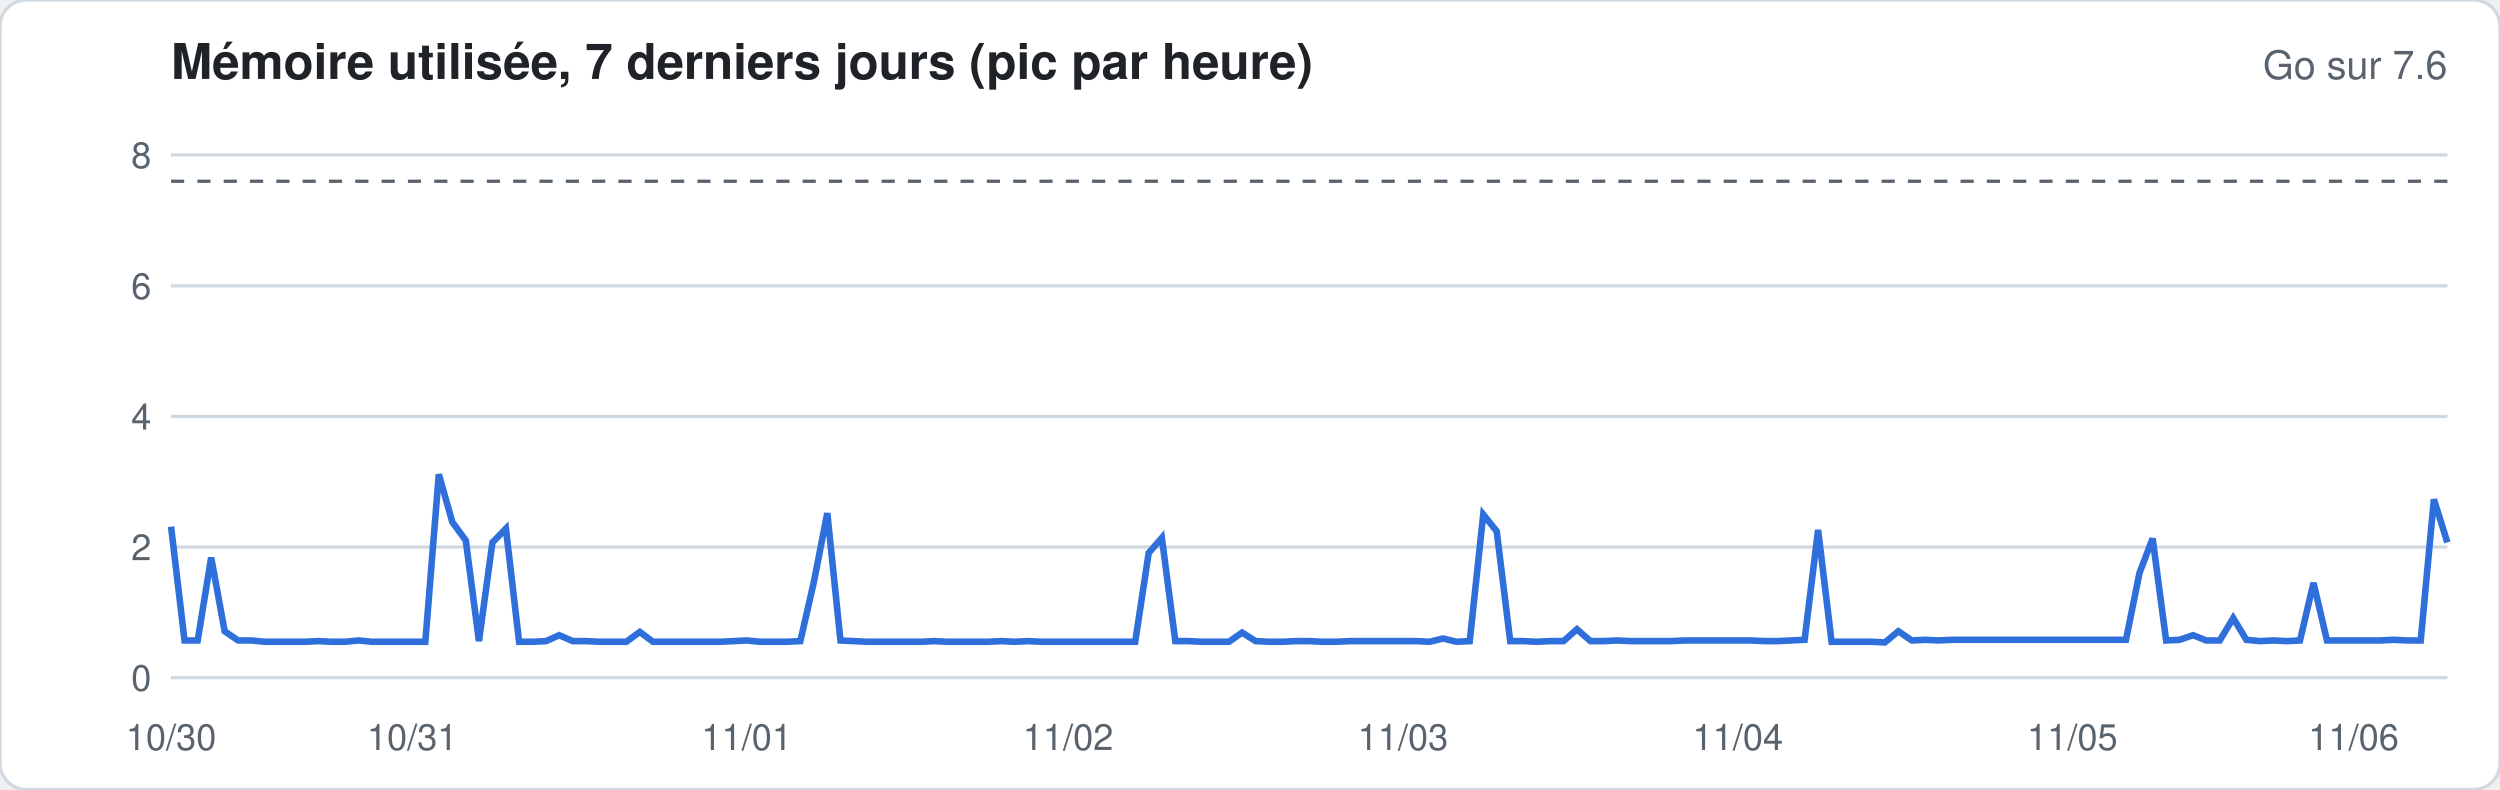
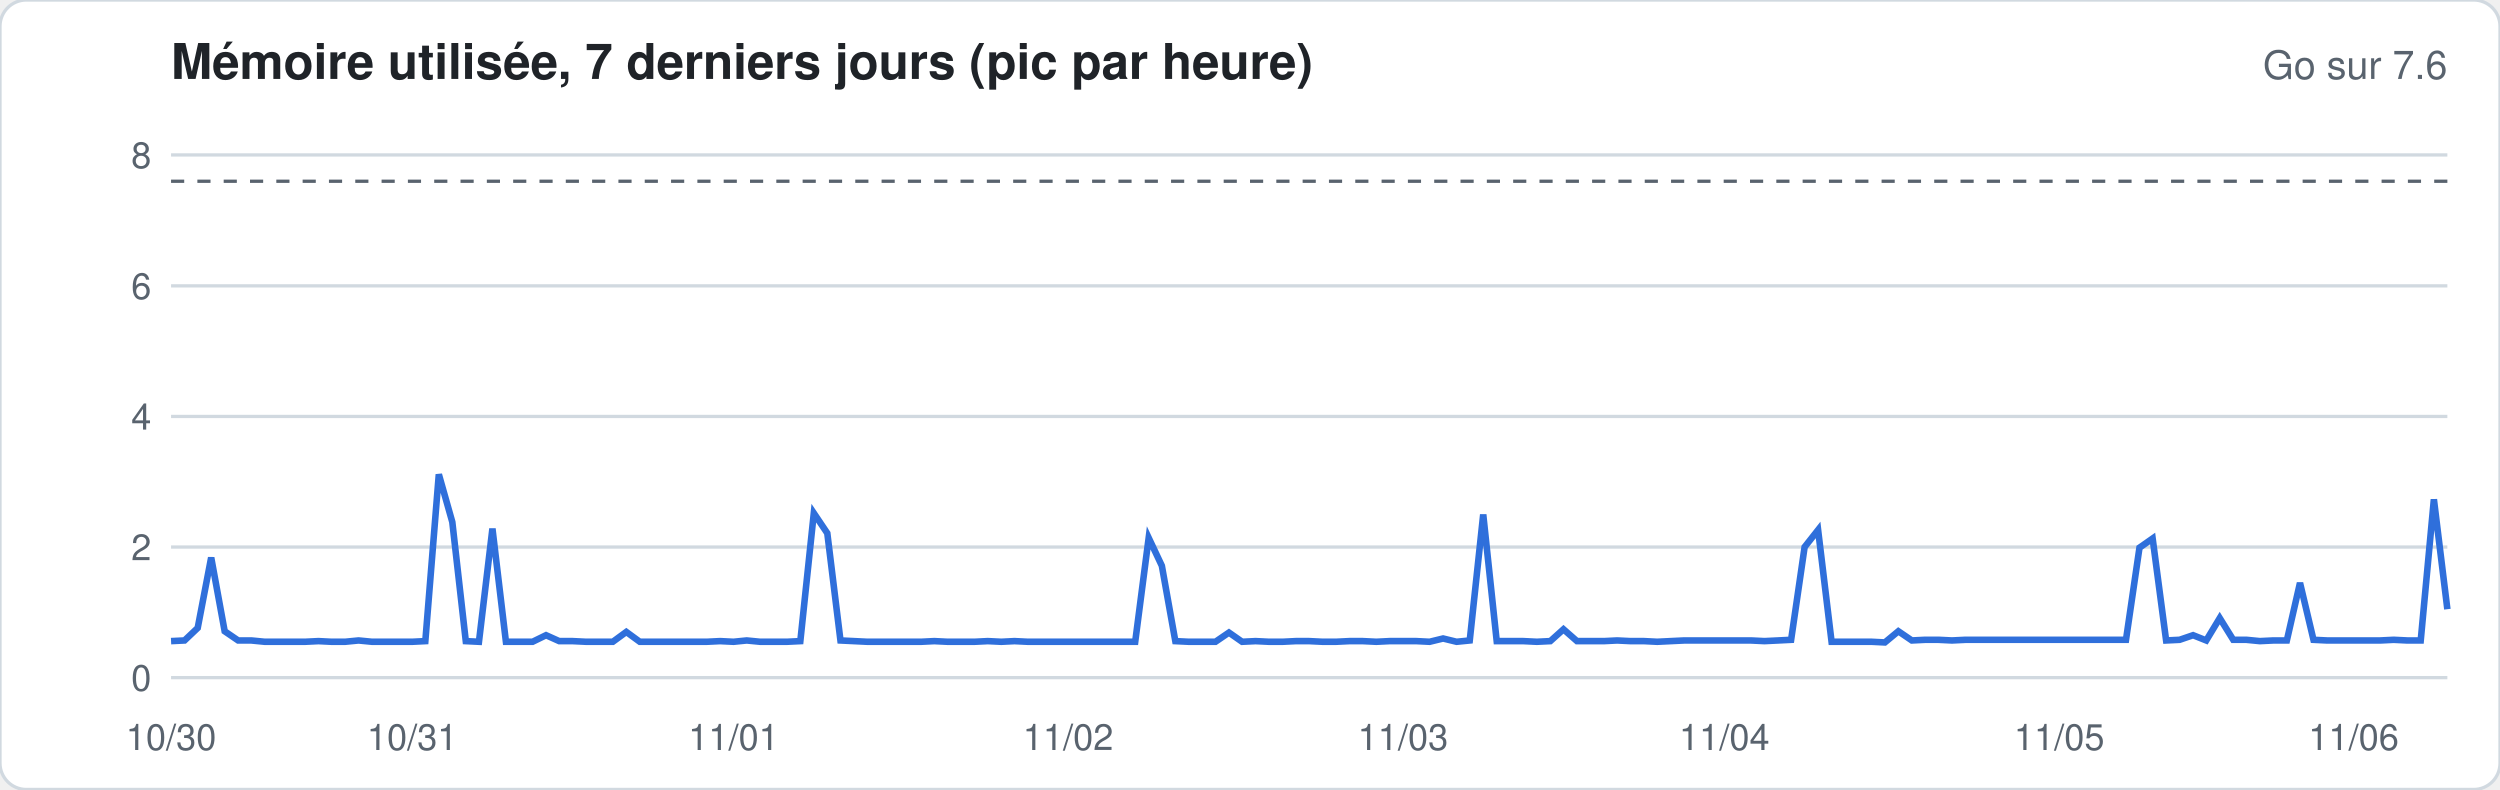
<svg xmlns="http://www.w3.org/2000/svg" width="760" height="240" viewBox="0 0 760 240" font-family="-apple-system,Segoe UI,Helvetica,Arial,sans-serif">
  <rect width="760" height="240" rx="8" fill="#ffffff" stroke="#d1d9e0" />
  <text x="52" y="24" font-size="15" font-weight="600" fill="#1f2328">Mémoire utilisée, 7 derniers jours (pic par heure)</text>
  <text x="744" y="24" font-size="12" fill="#59636e" text-anchor="end">Go sur 7.6</text>
  <line x1="52" x2="744" y1="206.0" y2="206.0" stroke="#d1d9e0" stroke-width="1" />
  <text x="46" y="210.0" font-size="11" fill="#59636e" text-anchor="end">0</text>
  <line x1="52" x2="744" y1="166.3" y2="166.3" stroke="#d1d9e0" stroke-width="1" />
  <text x="46" y="170.3" font-size="11" fill="#59636e" text-anchor="end">2</text>
  <line x1="52" x2="744" y1="126.6" y2="126.6" stroke="#d1d9e0" stroke-width="1" />
  <text x="46" y="130.6" font-size="11" fill="#59636e" text-anchor="end">4</text>
  <line x1="52" x2="744" y1="86.9" y2="86.9" stroke="#d1d9e0" stroke-width="1" />
  <text x="46" y="90.9" font-size="11" fill="#59636e" text-anchor="end">6</text>
  <line x1="52" x2="744" y1="47.1" y2="47.1" stroke="#d1d9e0" stroke-width="1" />
  <text x="46" y="51.1" font-size="11" fill="#59636e" text-anchor="end">8</text>
  <line x1="52" x2="744" y1="55.1" y2="55.1" stroke="#59636e" stroke-dasharray="4 4" />
-   <polyline fill="none" stroke="#2f6fdb" stroke-width="2" points="52.0,160.1 56.1,194.7 60.1,194.7 64.2,169.5 68.3,191.9 72.4,194.7 76.4,194.7 80.5,195.1 84.6,195.1 88.6,195.1 92.7,195.1 96.8,194.9 100.8,195.1 104.9,195.1 109.0,194.7 113.1,195.1 117.1,195.1 121.2,195.1 125.3,195.1 129.3,195.1 133.4,144.2 137.5,158.7 141.6,164.3 145.6,194.9 149.7,164.9 153.8,160.7 157.8,195.1 161.9,195.1 166.0,194.9 170.0,193.1 174.1,194.9 178.2,194.9 182.3,195.1 186.3,195.1 190.4,195.1 194.5,192.1 198.5,195.1 202.6,195.1 206.7,195.1 210.8,195.1 214.8,195.1 218.9,195.1 223.0,194.9 227.0,194.7 231.1,195.1 235.2,195.1 239.2,195.1 243.3,194.9 247.4,177.0 251.5,156.0 255.5,194.7 259.6,194.9 263.7,195.1 267.7,195.1 271.8,195.1 275.9,195.1 280.0,195.1 284.0,194.9 288.1,195.1 292.2,195.1 296.2,195.1 300.3,195.1 304.4,194.9 308.4,195.1 312.5,194.9 316.6,195.1 320.7,195.1 324.7,195.1 328.8,195.1 332.9,195.1 336.9,195.1 341.0,195.1 345.1,195.1 349.2,168.1 353.2,163.5 357.3,194.9 361.4,194.9 365.4,195.1 369.5,195.1 373.6,195.1 377.6,192.3 381.7,194.9 385.8,195.1 389.9,195.1 393.9,194.9 398.0,194.9 402.1,195.1 406.1,195.1 410.2,194.9 414.3,194.9 418.4,194.9 422.4,194.9 426.5,194.9 430.6,194.9 434.6,195.1 438.7,194.1 442.8,195.1 446.8,194.9 450.9,156.4 455.0,161.5 459.1,194.9 463.1,194.9 467.2,195.1 471.3,194.9 475.3,194.9 479.4,191.3 483.5,194.9 487.6,194.9 491.6,194.7 495.7,194.9 499.8,194.9 503.8,194.9 507.9,194.9 512.0,194.7 516.0,194.7 520.1,194.7 524.2,194.7 528.3,194.7 532.3,194.7 536.4,194.9 540.5,194.9 544.5,194.7 548.6,194.5 552.7,161.1 556.8,195.1 560.8,195.1 564.9,195.1 569.0,195.1 573.0,195.3 577.1,191.9 581.2,194.7 585.2,194.5 589.3,194.7 593.4,194.5 597.5,194.5 601.5,194.5 605.6,194.5 609.7,194.5 613.7,194.5 617.8,194.5 621.9,194.5 626.0,194.5 630.0,194.5 634.1,194.5 638.2,194.5 642.2,194.5 646.3,194.5 650.4,174.2 654.4,163.7 658.5,194.7 662.6,194.5 666.7,193.1 670.7,194.7 674.8,194.7 678.9,187.9 682.9,194.5 687.0,194.9 691.1,194.7 695.2,194.9 699.2,194.7 703.3,177.2 707.4,194.7 711.4,194.7 715.5,194.7 719.6,194.7 723.6,194.7 727.7,194.5 731.8,194.7 735.9,194.7 739.9,151.8 744.0,164.9" />
+   <polyline fill="none" stroke="#2f6fdb" stroke-width="2" points="52.0,194.9 56.1,194.7 60.1,190.9 64.2,169.5 68.3,191.9 72.4,194.7 76.4,194.7 80.5,195.1 84.6,195.1 88.6,195.1 92.7,195.1 96.8,194.9 100.8,195.1 104.9,195.1 109.0,194.7 113.1,195.1 117.1,195.1 121.2,195.1 125.3,195.1 129.3,194.9 133.4,144.2 137.5,158.7 141.6,194.9 145.6,195.1 149.7,160.7 153.8,195.1 157.8,195.1 161.9,195.1 166.0,193.1 170.0,194.9 174.1,194.9 178.2,195.1 182.3,195.1 186.3,195.1 190.4,192.1 194.5,195.1 198.5,195.1 202.6,195.1 206.7,195.1 210.8,195.1 214.8,195.1 218.9,194.9 223.0,195.1 227.0,194.7 231.1,195.1 235.2,195.1 239.2,195.1 243.3,194.9 247.4,156.0 251.5,162.1 255.5,194.7 259.6,194.9 263.7,195.1 267.7,195.1 271.8,195.1 275.9,195.1 280.0,195.1 284.0,194.9 288.1,195.1 292.2,195.1 296.2,195.1 300.3,194.9 304.4,195.1 308.4,194.9 312.5,195.1 316.6,195.1 320.7,195.1 324.7,195.1 328.8,195.1 332.9,195.1 336.9,195.1 341.0,195.1 345.1,195.1 349.2,163.5 353.2,172.0 357.3,194.9 361.4,195.1 365.4,195.1 369.5,195.1 373.6,192.3 377.6,195.1 381.7,194.9 385.8,195.1 389.9,195.1 393.9,194.9 398.0,194.9 402.1,195.1 406.1,195.1 410.2,194.9 414.3,194.9 418.4,195.1 422.4,194.9 426.5,194.9 430.6,194.9 434.6,195.1 438.7,194.1 442.8,195.1 446.8,194.7 450.9,156.4 455.0,194.9 459.1,194.9 463.1,194.9 467.2,195.1 471.3,194.9 475.3,191.3 479.4,194.9 483.5,194.9 487.6,194.9 491.6,194.7 495.7,194.9 499.8,194.9 503.8,195.1 507.9,194.9 512.0,194.7 516.0,194.7 520.1,194.7 524.2,194.7 528.3,194.7 532.3,194.7 536.4,194.9 540.5,194.7 544.5,194.5 548.6,166.3 552.7,161.1 556.8,195.1 560.8,195.1 564.9,195.1 569.0,195.1 573.0,195.3 577.1,191.9 581.2,194.7 585.2,194.5 589.3,194.5 593.4,194.7 597.5,194.5 601.5,194.5 605.6,194.5 609.7,194.5 613.7,194.5 617.8,194.5 621.9,194.5 626.0,194.5 630.0,194.5 634.1,194.5 638.2,194.5 642.2,194.5 646.3,194.5 650.4,166.5 654.4,163.7 658.5,194.7 662.6,194.5 666.7,193.1 670.7,194.7 674.8,187.9 678.9,194.5 682.9,194.5 687.0,194.9 691.1,194.7 695.2,194.7 699.2,177.2 703.3,194.5 707.4,194.7 711.4,194.7 715.5,194.7 719.6,194.7 723.6,194.7 727.7,194.5 731.8,194.7 735.9,194.7 739.9,151.8 744.0,185.2" />
  <text x="52.0" y="228" font-size="11" fill="#59636e" text-anchor="middle">10/30</text>
  <text x="125.3" y="228" font-size="11" fill="#59636e" text-anchor="middle">10/31</text>
-   <text x="227.0" y="228" font-size="11" fill="#59636e" text-anchor="middle">11/01</text>
+   <text x="223.0" y="228" font-size="11" fill="#59636e" text-anchor="middle">11/01</text>
  <text x="324.7" y="228" font-size="11" fill="#59636e" text-anchor="middle">11/02</text>
  <text x="426.5" y="228" font-size="11" fill="#59636e" text-anchor="middle">11/03</text>
-   <text x="528.3" y="228" font-size="11" fill="#59636e" text-anchor="middle">11/04</text>
-   <text x="630.0" y="228" font-size="11" fill="#59636e" text-anchor="middle">11/05</text>
+   <text x="524.2" y="228" font-size="11" fill="#59636e" text-anchor="middle">11/04</text>
+   <text x="626.0" y="228" font-size="11" fill="#59636e" text-anchor="middle">11/05</text>
  <text x="715.5" y="228" font-size="11" fill="#59636e" text-anchor="middle">11/06</text>
</svg>
